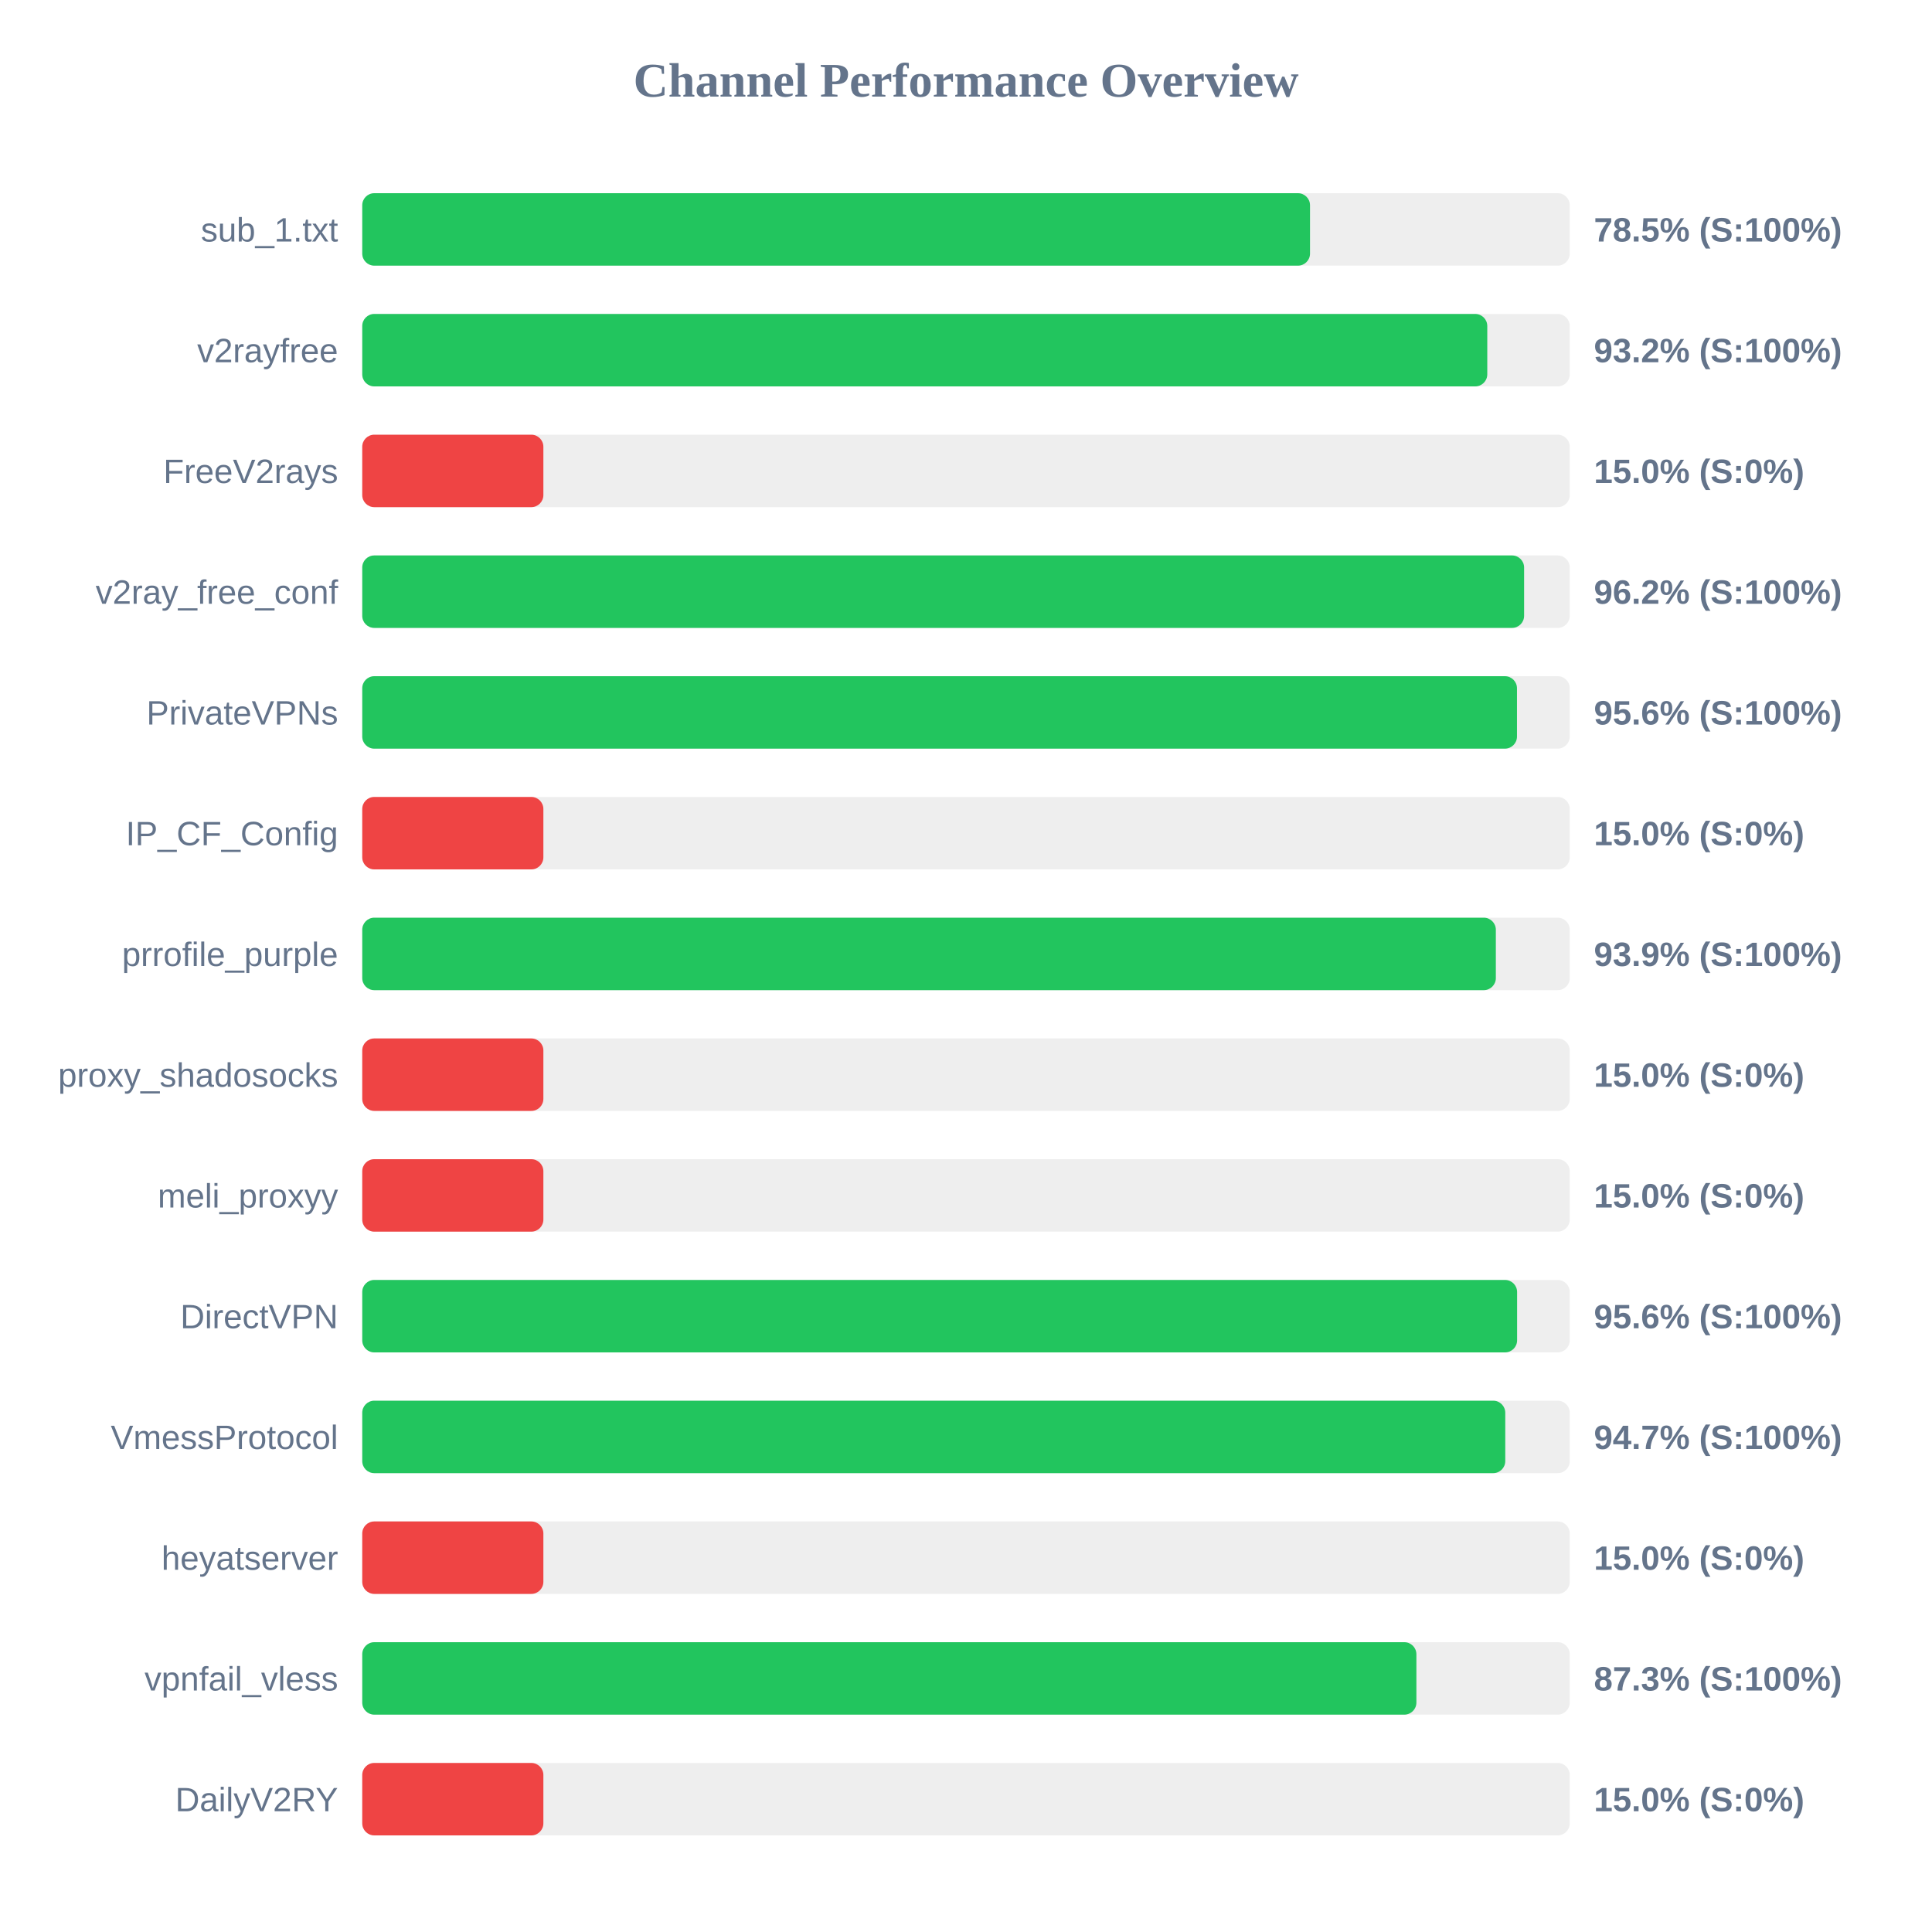
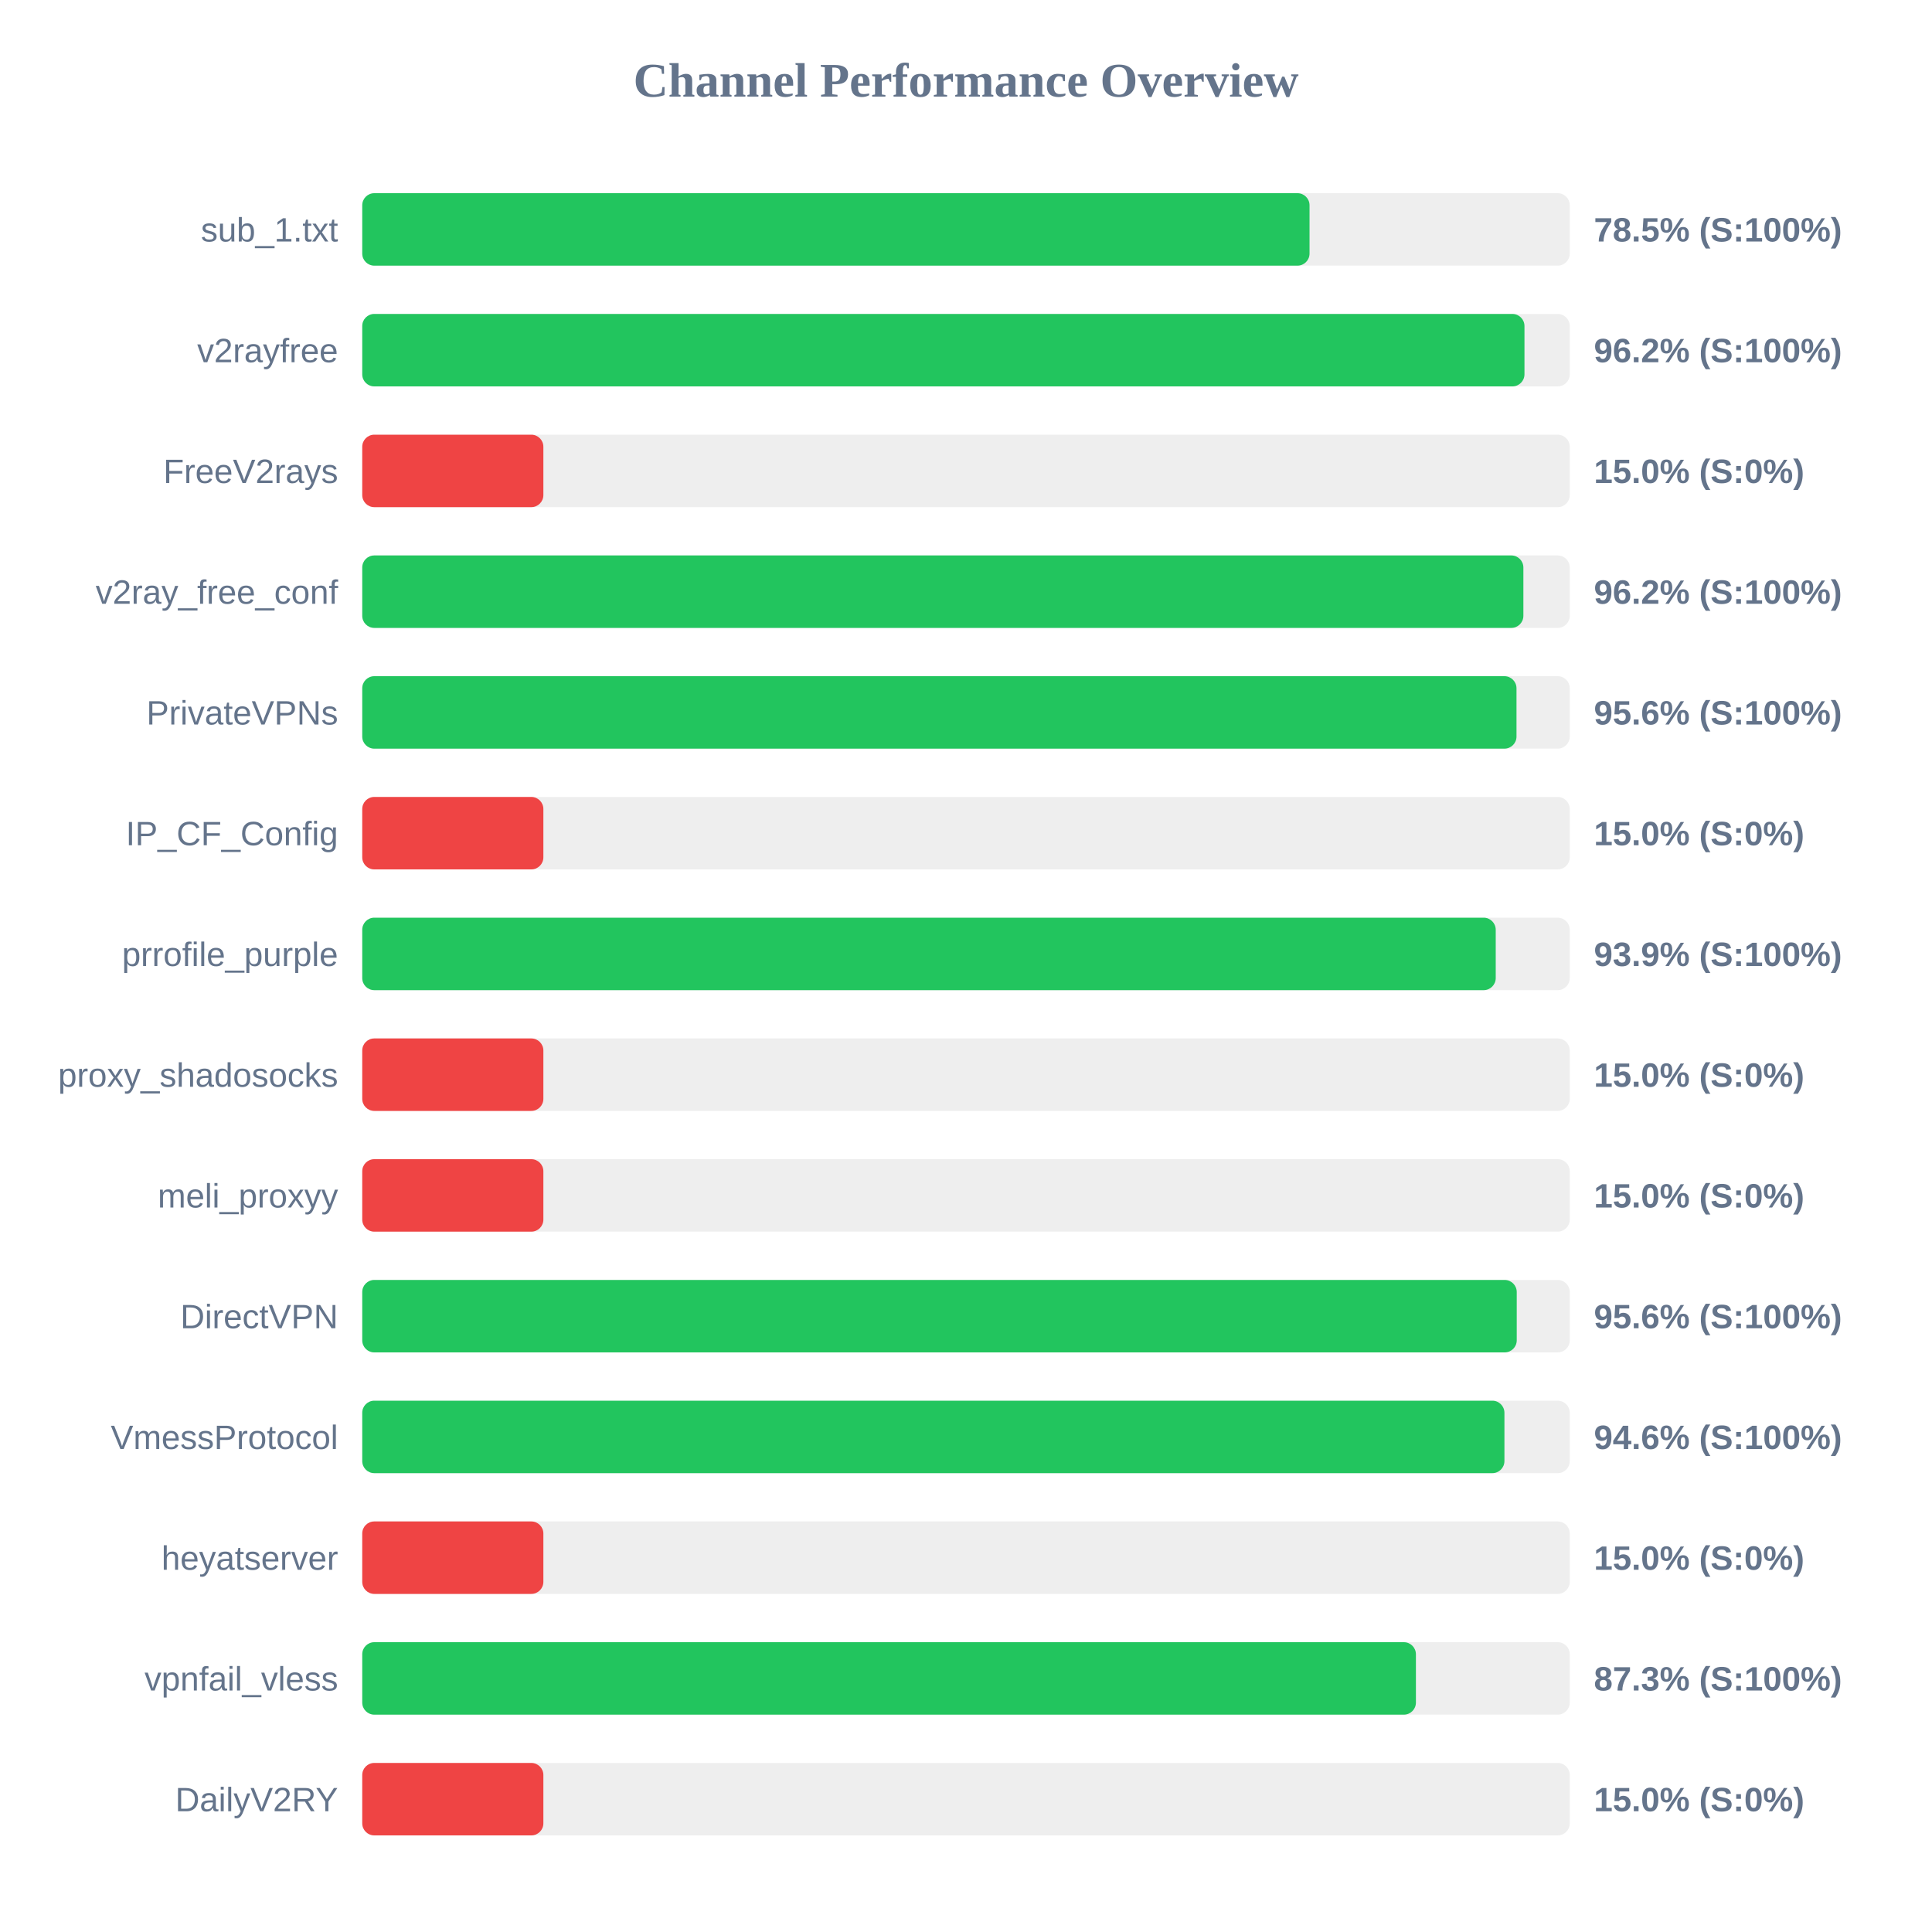
<svg xmlns="http://www.w3.org/2000/svg" width="800" height="800" version="1.1">
  <style>
        .row { font: 14px Arial; fill: #64748b; }
        .score { font: bold 14px Arial; fill: #64748b; }
    </style>
  <text x="400" y="40" text-anchor="middle" font-size="20px" font-weight="bold" fill="#64748b">Channel Performance Overview</text>
  <rect x="150" y="80" width="500" height="30" fill="#eee" rx="5" />
-   <rect x="150" y="80" width="392.45" height="30" fill="#22c55e" rx="5" />
+   <rect x="150" y="80" width="392.25" height="30" fill="#22c55e" rx="5" />
  <text x="140" y="100" text-anchor="end" class="row">sub_1.txt</text>
  <text x="660" y="100" text-anchor="start" class="score">78.5% (S:100%)</text>
  <rect x="150" y="130" width="500" height="30" fill="#eee" rx="5" />
-   <rect x="150" y="130" width="465.85" height="30" fill="#22c55e" rx="5" />
+   <rect x="150" y="130" width="481.25" height="30" fill="#22c55e" rx="5" />
  <text x="140" y="150" text-anchor="end" class="row">v2rayfree</text>
-   <text x="660" y="150" text-anchor="start" class="score">93.2% (S:100%)</text>
+   <text x="660" y="150" text-anchor="start" class="score">96.2% (S:100%)</text>
  <rect x="150" y="180" width="500" height="30" fill="#eee" rx="5" />
  <rect x="150" y="180" width="75.0" height="30" fill="#ef4444" rx="5" />
  <text x="140" y="200" text-anchor="end" class="row">FreeV2rays</text>
  <text x="660" y="200" text-anchor="start" class="score">15.0% (S:0%)</text>
  <rect x="150" y="230" width="500" height="30" fill="#eee" rx="5" />
-   <rect x="150" y="230" width="481.1" height="30" fill="#22c55e" rx="5" />
+   <rect x="150" y="230" width="480.8" height="30" fill="#22c55e" rx="5" />
  <text x="140" y="250" text-anchor="end" class="row">v2ray_free_conf</text>
  <text x="660" y="250" text-anchor="start" class="score">96.2% (S:100%)</text>
  <rect x="150" y="280" width="500" height="30" fill="#eee" rx="5" />
-   <rect x="150" y="280" width="478.15" height="30" fill="#22c55e" rx="5" />
+   <rect x="150" y="280" width="477.95" height="30" fill="#22c55e" rx="5" />
  <text x="140" y="300" text-anchor="end" class="row">PrivateVPNs</text>
  <text x="660" y="300" text-anchor="start" class="score">95.6% (S:100%)</text>
  <rect x="150" y="330" width="500" height="30" fill="#eee" rx="5" />
  <rect x="150" y="330" width="75.0" height="30" fill="#ef4444" rx="5" />
  <text x="140" y="350" text-anchor="end" class="row">IP_CF_Config</text>
  <text x="660" y="350" text-anchor="start" class="score">15.0% (S:0%)</text>
  <rect x="150" y="380" width="500" height="30" fill="#eee" rx="5" />
-   <rect x="150" y="380" width="469.4" height="30" fill="#22c55e" rx="5" />
+   <rect x="150" y="380" width="469.35" height="30" fill="#22c55e" rx="5" />
  <text x="140" y="400" text-anchor="end" class="row">prrofile_purple</text>
  <text x="660" y="400" text-anchor="start" class="score">93.9% (S:100%)</text>
  <rect x="150" y="430" width="500" height="30" fill="#eee" rx="5" />
  <rect x="150" y="430" width="75.0" height="30" fill="#ef4444" rx="5" />
  <text x="140" y="450" text-anchor="end" class="row">proxy_shadosocks</text>
  <text x="660" y="450" text-anchor="start" class="score">15.0% (S:0%)</text>
  <rect x="150" y="480" width="500" height="30" fill="#eee" rx="5" />
  <rect x="150" y="480" width="75.0" height="30" fill="#ef4444" rx="5" />
  <text x="140" y="500" text-anchor="end" class="row">meli_proxyy</text>
  <text x="660" y="500" text-anchor="start" class="score">15.0% (S:0%)</text>
  <rect x="150" y="530" width="500" height="30" fill="#eee" rx="5" />
-   <rect x="150" y="530" width="478.2" height="30" fill="#22c55e" rx="5" />
+   <rect x="150" y="530" width="478.05" height="30" fill="#22c55e" rx="5" />
  <text x="140" y="550" text-anchor="end" class="row">DirectVPN</text>
  <text x="660" y="550" text-anchor="start" class="score">95.6% (S:100%)</text>
  <rect x="150" y="580" width="500" height="30" fill="#eee" rx="5" />
-   <rect x="150" y="580" width="473.3" height="30" fill="#22c55e" rx="5" />
+   <rect x="150" y="580" width="472.95" height="30" fill="#22c55e" rx="5" />
  <text x="140" y="600" text-anchor="end" class="row">VmessProtocol</text>
-   <text x="660" y="600" text-anchor="start" class="score">94.7% (S:100%)</text>
+   <text x="660" y="600" text-anchor="start" class="score">94.6% (S:100%)</text>
  <rect x="150" y="630" width="500" height="30" fill="#eee" rx="5" />
  <rect x="150" y="630" width="75.0" height="30" fill="#ef4444" rx="5" />
  <text x="140" y="650" text-anchor="end" class="row">heyatserver</text>
  <text x="660" y="650" text-anchor="start" class="score">15.0% (S:0%)</text>
  <rect x="150" y="680" width="500" height="30" fill="#eee" rx="5" />
-   <rect x="150" y="680" width="436.5" height="30" fill="#22c55e" rx="5" />
+   <rect x="150" y="680" width="436.3" height="30" fill="#22c55e" rx="5" />
  <text x="140" y="700" text-anchor="end" class="row">vpnfail_vless</text>
  <text x="660" y="700" text-anchor="start" class="score">87.3% (S:100%)</text>
  <rect x="150" y="730" width="500" height="30" fill="#eee" rx="5" />
  <rect x="150" y="730" width="75.0" height="30" fill="#ef4444" rx="5" />
  <text x="140" y="750" text-anchor="end" class="row">DailyV2RY</text>
  <text x="660" y="750" text-anchor="start" class="score">15.0% (S:0%)</text>
</svg>
